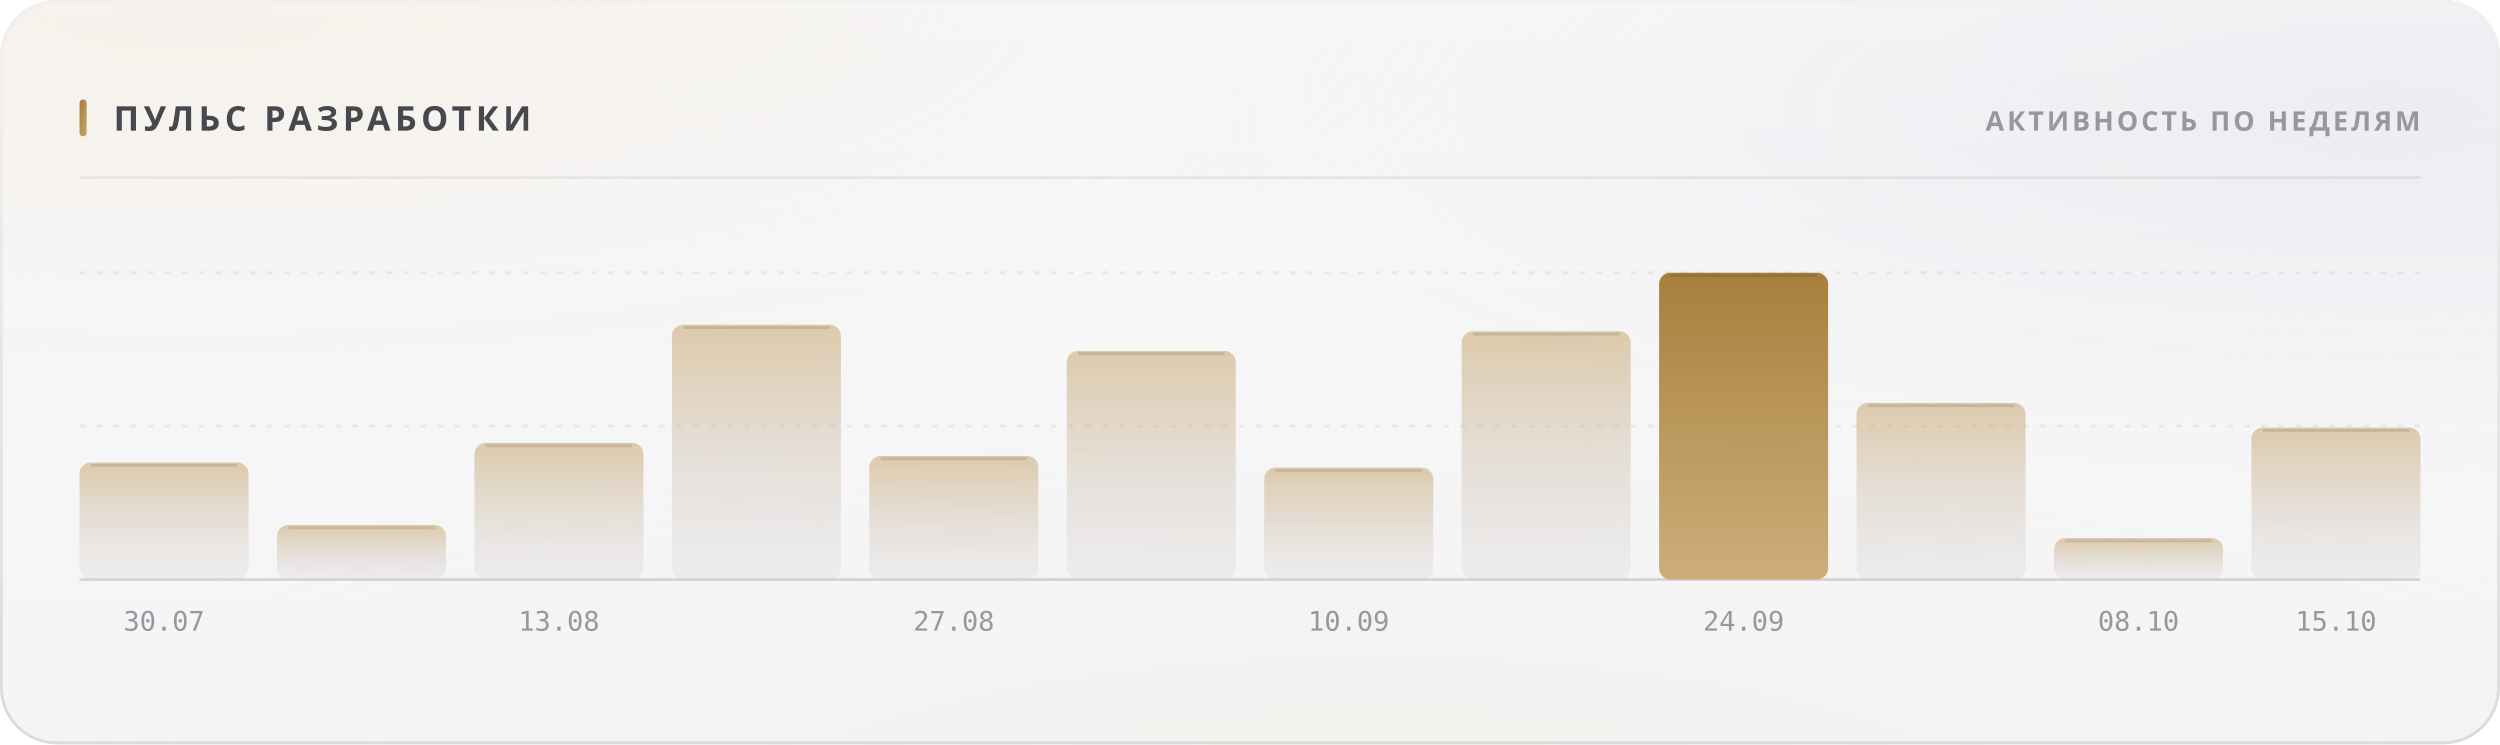
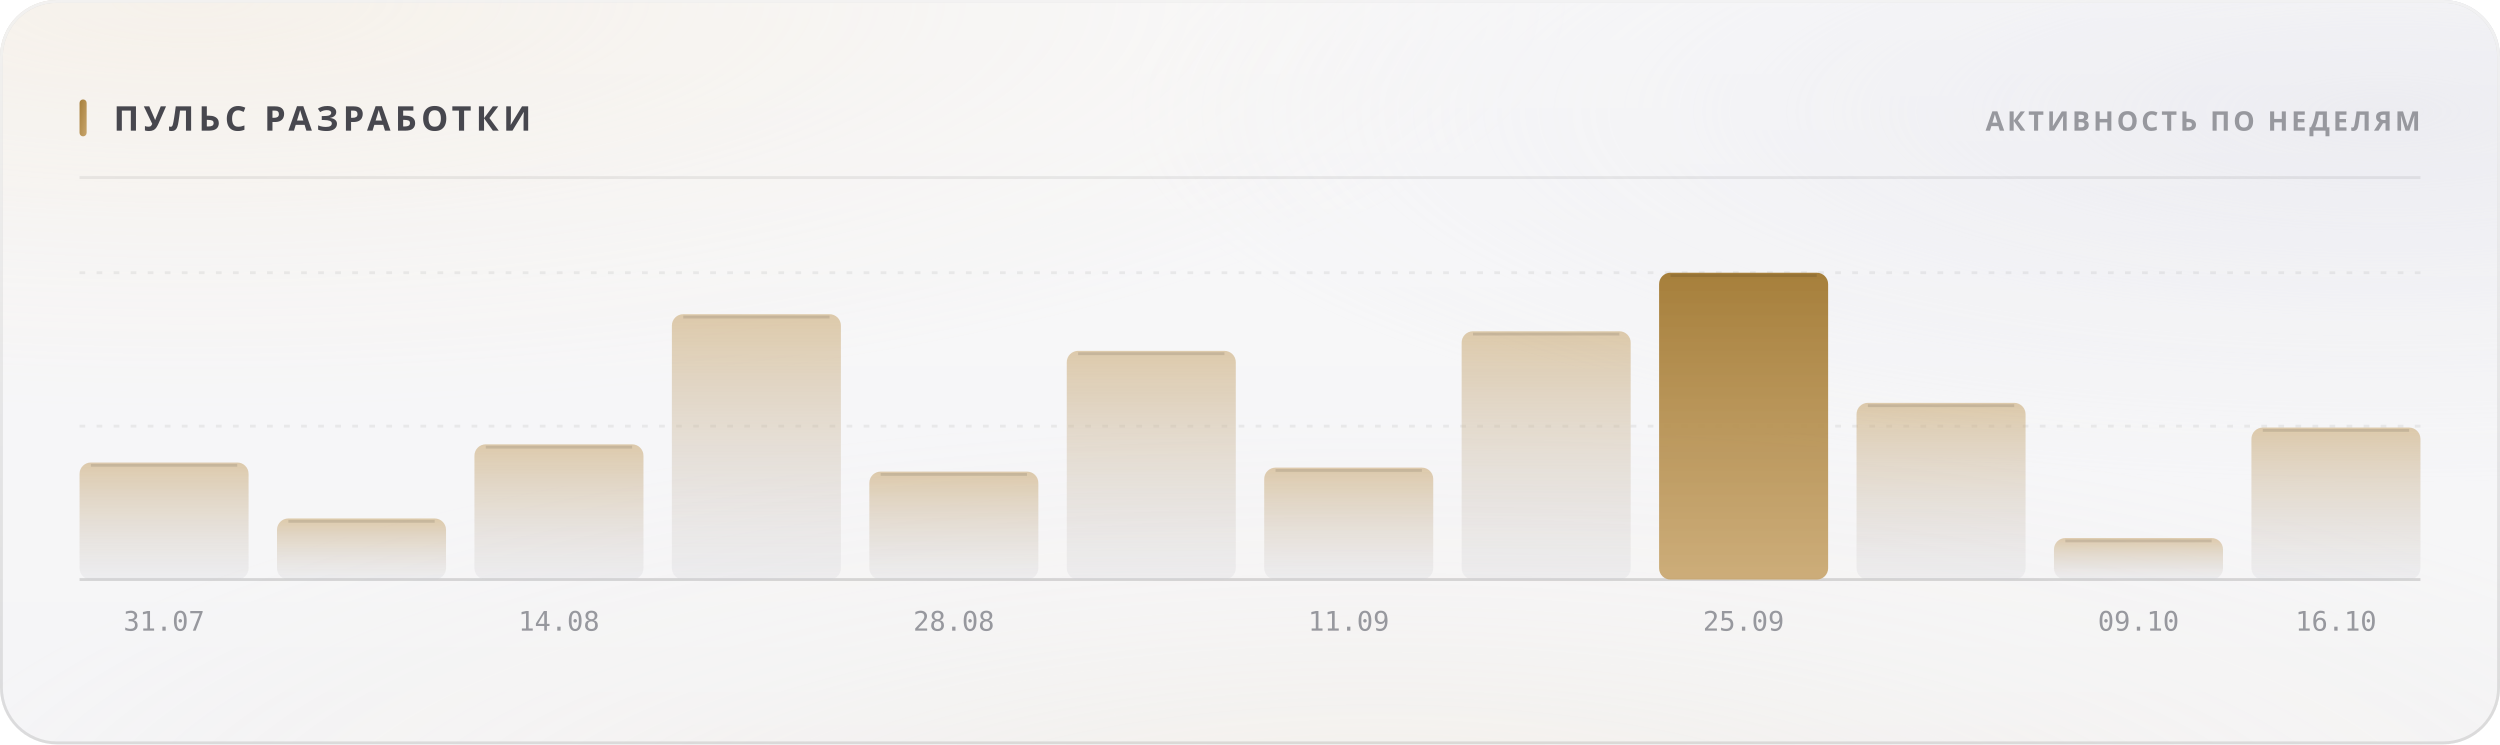
<svg xmlns="http://www.w3.org/2000/svg" width="880" height="262" viewBox="0 0 880 262" role="img">
  <style>
  text { font-family: -apple-system, BlinkMacSystemFont, 'Segoe UI', 'Noto Sans', Helvetica, Arial, sans-serif; }
  .mono { font-family: ui-monospace, 'SF Mono', 'Cascadia Mono', 'DejaVu Sans Mono', Menlo, Consolas, monospace; font-variant-numeric: tabular-nums; }
  .caps { letter-spacing: .1em; text-transform: uppercase; }

  @keyframes sheen  { from { transform: translateX(-120%); } to { transform: translateX(260%); } }
  @keyframes rise   { from { opacity: 0; transform: translateY(6px); } to { opacity: 1; transform: none; } }
  @keyframes slide  { from { opacity: 0; transform: translateX(-8px); } to { opacity: 1; transform: none; } }
  @keyframes grow   { from { transform: scaleY(0); } to { transform: scaleY(1); } }
  @keyframes widen  { from { transform: scaleX(0); } to { transform: scaleX(1); } }
  @keyframes draw   { from { stroke-dashoffset: 200; } to { stroke-dashoffset: 0; } }

  .sheen { animation: sheen 5.5s cubic-bezier(.45,0,.2,1) infinite; }
  .rise  { animation: rise .5s cubic-bezier(.16,1,.3,1) both; }
  .slide { animation: slide .42s cubic-bezier(.16,1,.3,1) both; }
  .bar   { transform-box: fill-box; transform-origin: 50% 100%;
           animation: grow .62s cubic-bezier(.16,1,.3,1) both; }
  .fill  { transform-box: fill-box; transform-origin: 0% 50%;
           animation: widen .8s cubic-bezier(.16,1,.3,1) both; }
  /* The hidden start state lives in the keyframes, never in the static rule.
     A renderer that ignores CSS animations then falls back to the FINISHED
     state — a drawn line, visible text — instead of an empty panel. */
  .spark { stroke-dasharray: 200;
           animation: draw 1.1s cubic-bezier(.16,1,.3,1) both; }

  @media (prefers-reduced-motion: reduce) {
    .sheen { animation: none; opacity: 0; }
    .rise, .slide, .bar, .fill, .spark { animation: none; opacity: 1; transform: none;
                                         stroke-dashoffset: 0; }
  }</style>
  <defs>
    <filter id="grain5" x="0" y="0" width="100%" height="100%">
      <feTurbulence type="fractalNoise" baseFrequency="0.85" numOctaves="3" stitchTiles="stitch" />
      <feColorMatrix type="saturate" values="0" />
    </filter>
    <linearGradient id="accent1" x1="0" y1="0" x2="1" y2="1">
      <stop offset="0%" stop-color="#a67f3b" />
      <stop offset="100%" stop-color="#c8a56c" />
    </linearGradient>
    <radialGradient id="aurora6" cx="0.08" cy="0" r="0.55">
      <stop offset="0%" stop-color="#e7c99a" stop-opacity="0.28" />
      <stop offset="55%" stop-color="#e7c99a" stop-opacity="0.098" />
      <stop offset="100%" stop-color="#e7c99a" stop-opacity="0" />
    </radialGradient>
    <radialGradient id="aurora7" cx="0.95" cy="0.15" r="0.5">
      <stop offset="0%" stop-color="#ccccdb" stop-opacity="0.45" />
      <stop offset="55%" stop-color="#ccccdb" stop-opacity="0.158" />
      <stop offset="100%" stop-color="#ccccdb" stop-opacity="0" />
    </radialGradient>
    <radialGradient id="aurora8" cx="0.55" cy="1.15" r="0.6">
      <stop offset="0%" stop-color="#ead4b3" stop-opacity="0.2" />
      <stop offset="55%" stop-color="#ead4b3" stop-opacity="0.07" />
      <stop offset="100%" stop-color="#ead4b3" stop-opacity="0" />
    </radialGradient>
    <linearGradient id="glass2" x1="0" y1="0" x2="0" y2="1">
      <stop offset="0%" stop-color="#ffffff" stop-opacity="0.42" />
      <stop offset="100%" stop-color="#ffffff" stop-opacity="0.16" />
    </linearGradient>
    <linearGradient id="rim3" x1="0" y1="0" x2="0" y2="1">
      <stop offset="0%" stop-color="#ffffff" stop-opacity="0.7" />
      <stop offset="100%" stop-color="#ffffff" stop-opacity="0.15" />
    </linearGradient>
    <linearGradient id="spec4" x1="0" y1="0" x2="1" y2="0">
      <stop offset="0%" stop-color="#ffffff" stop-opacity="0" />
      <stop offset="35%" stop-color="#ffffff" stop-opacity="0.72" />
      <stop offset="70%" stop-color="#ffffff" stop-opacity="0.252" />
      <stop offset="100%" stop-color="#ffffff" stop-opacity="0" />
    </linearGradient>
    <linearGradient id="barfill9" x1="0" y1="0" x2="0" y2="1">
      <stop offset="0%" stop-color="#c8a56c" stop-opacity="0.55" />
      <stop offset="100%" stop-color="#cdcdd4" stop-opacity="0.22" />
    </linearGradient>
    <linearGradient id="barfill10" x1="0" y1="0" x2="0" y2="1">
      <stop offset="0%" stop-color="#c8a56c" stop-opacity="0.55" />
      <stop offset="100%" stop-color="#cdcdd4" stop-opacity="0.22" />
    </linearGradient>
    <linearGradient id="barfill11" x1="0" y1="0" x2="0" y2="1">
      <stop offset="0%" stop-color="#c8a56c" stop-opacity="0.55" />
      <stop offset="100%" stop-color="#cdcdd4" stop-opacity="0.22" />
    </linearGradient>
    <linearGradient id="barfill12" x1="0" y1="0" x2="0" y2="1">
      <stop offset="0%" stop-color="#c8a56c" stop-opacity="0.55" />
      <stop offset="100%" stop-color="#cdcdd4" stop-opacity="0.22" />
    </linearGradient>
    <linearGradient id="barfill13" x1="0" y1="0" x2="0" y2="1">
      <stop offset="0%" stop-color="#c8a56c" stop-opacity="0.55" />
      <stop offset="100%" stop-color="#cdcdd4" stop-opacity="0.22" />
    </linearGradient>
    <linearGradient id="barfill14" x1="0" y1="0" x2="0" y2="1">
      <stop offset="0%" stop-color="#c8a56c" stop-opacity="0.55" />
      <stop offset="100%" stop-color="#cdcdd4" stop-opacity="0.22" />
    </linearGradient>
    <linearGradient id="barfill15" x1="0" y1="0" x2="0" y2="1">
      <stop offset="0%" stop-color="#c8a56c" stop-opacity="0.55" />
      <stop offset="100%" stop-color="#cdcdd4" stop-opacity="0.22" />
    </linearGradient>
    <linearGradient id="barfill16" x1="0" y1="0" x2="0" y2="1">
      <stop offset="0%" stop-color="#c8a56c" stop-opacity="0.55" />
      <stop offset="100%" stop-color="#cdcdd4" stop-opacity="0.22" />
    </linearGradient>
    <linearGradient id="barfill17" x1="0" y1="0" x2="0" y2="1">
      <stop offset="0%" stop-color="#a67f3b" stop-opacity="1" />
      <stop offset="100%" stop-color="#c8a56c" stop-opacity="0.9" />
    </linearGradient>
    <linearGradient id="barfill18" x1="0" y1="0" x2="0" y2="1">
      <stop offset="0%" stop-color="#c8a56c" stop-opacity="0.55" />
      <stop offset="100%" stop-color="#cdcdd4" stop-opacity="0.22" />
    </linearGradient>
    <linearGradient id="barfill19" x1="0" y1="0" x2="0" y2="1">
      <stop offset="0%" stop-color="#c8a56c" stop-opacity="0.55" />
      <stop offset="100%" stop-color="#cdcdd4" stop-opacity="0.22" />
    </linearGradient>
    <linearGradient id="barfill20" x1="0" y1="0" x2="0" y2="1">
      <stop offset="0%" stop-color="#c8a56c" stop-opacity="0.55" />
      <stop offset="100%" stop-color="#cdcdd4" stop-opacity="0.22" />
    </linearGradient>
  </defs>
  <rect width="880" height="262" rx="20" fill="#f3f3f5" />
  <rect width="880" height="262" rx="20" fill="url(#aurora6)" />
  <rect width="880" height="262" rx="20" fill="url(#aurora7)" />
  <rect width="880" height="262" rx="20" fill="url(#aurora8)" />
  <rect width="880" height="262" rx="20" fill="url(#glass2)" />
  <rect width="880" height="262" rx="20" filter="url(#grain5)" opacity="0.06" style="mix-blend-mode:overlay" />
  <rect x=".5" y=".5" width="879" height="261" rx="19.5" fill="none" stroke="rgba(10,10,12,0.14)" />
  <rect x=".5" y=".5" width="879" height="261" rx="19.5" fill="none" stroke="url(#rim3)" />
  <path d="M20 1 H860" stroke="url(#spec4)" stroke-width="1.2" fill="none" />
  <rect x="28" y="35" width="2.5" height="13" rx="1.25" fill="url(#accent1)" />
  <text x="40" y="46" font-size="12" font-weight="700" fill="#47474e" letter-spacing="0.13em">ПУЛЬС РАЗРАБОТКИ</text>
  <text x="852" y="46" font-size="9.5" font-weight="600" fill="#97989e" text-anchor="end" letter-spacing="0.11em">АКТИВНОСТЬ ПО НЕДЕЛЯМ</text>
  <path d="M28 62.5 H852" stroke="rgba(10,10,12,0.07)" stroke-width="1" />
  <path d="M28 150.0 H852" stroke="rgba(10,10,12,0.06)" stroke-width="1" stroke-dasharray="2 4" />
  <path d="M28 96.0 H852" stroke="rgba(10,10,12,0.06)" stroke-width="1" stroke-dasharray="2 4" />
  <path d="M28 204 H852" stroke="rgba(10,10,12,0.14)" stroke-width="1" />
  <rect class="bar" x="28.0" y="162.8" width="59.5" height="41.2" rx="4" fill="url(#barfill9)" opacity="1" style="animation-delay:0s" />
  <path d="M32.0 163.8 H83.5" stroke="rgba(10,10,12,0.11)" stroke-width="1" />
-   <text x="57.75" y="222" font-size="9.5" font-weight="400" fill="#97989e" text-anchor="middle" class="mono">30.07</text>
-   <rect class="bar" x="97.5" y="184.8" width="59.5" height="19.2" rx="4" fill="url(#barfill10)" opacity="1" style="animation-delay:0.038s" />
-   <path d="M101.5 185.8 H153.0" stroke="rgba(10,10,12,0.11)" stroke-width="1" />
-   <rect class="bar" x="167.0" y="155.9" width="59.5" height="48.1" rx="4" fill="url(#barfill11)" opacity="1" style="animation-delay:0.076s" />
-   <path d="M171.0 156.9 H222.5" stroke="rgba(10,10,12,0.11)" stroke-width="1" />
-   <text x="196.75" y="222" font-size="9.5" font-weight="400" fill="#97989e" text-anchor="middle" class="mono">13.08</text>
-   <rect class="bar" x="236.5" y="114.3" width="59.5" height="89.7" rx="4" fill="url(#barfill12)" opacity="1" style="animation-delay:0.114s" />
-   <path d="M240.5 115.3 H292.0" stroke="rgba(10,10,12,0.11)" stroke-width="1" />
-   <rect class="bar" x="306.0" y="160.5" width="59.5" height="43.5" rx="4" fill="url(#barfill13)" opacity="1" style="animation-delay:0.152s" />
-   <path d="M310.0 161.5 H361.5" stroke="rgba(10,10,12,0.11)" stroke-width="1" />
-   <text x="335.75" y="222" font-size="9.5" font-weight="400" fill="#97989e" text-anchor="middle" class="mono">27.08</text>
+   <text x="57.75" y="222" font-size="9.5" font-weight="400" fill="#97989e" text-anchor="middle" class="mono">31.07</text>
+   <rect class="bar" x="97.5" y="182.5" width="59.5" height="21.5" rx="4" fill="url(#barfill10)" opacity="1" style="animation-delay:0.038s" />
+   <path d="M101.5 183.5 H153.0" stroke="rgba(10,10,12,0.11)" stroke-width="1" />
+   <rect class="bar" x="167.0" y="156.4" width="59.5" height="47.6" rx="4" fill="url(#barfill11)" opacity="1" style="animation-delay:0.076s" />
+   <path d="M171.0 157.4 H222.5" stroke="rgba(10,10,12,0.11)" stroke-width="1" />
+   <text x="196.75" y="222" font-size="9.5" font-weight="400" fill="#97989e" text-anchor="middle" class="mono">14.08</text>
+   <rect class="bar" x="236.5" y="110.6" width="59.5" height="93.4" rx="4" fill="url(#barfill12)" opacity="1" style="animation-delay:0.114s" />
+   <path d="M240.5 111.6 H292.0" stroke="rgba(10,10,12,0.11)" stroke-width="1" />
+   <rect class="bar" x="306.0" y="166.0" width="59.5" height="38.0" rx="4" fill="url(#barfill13)" opacity="1" style="animation-delay:0.152s" />
+   <path d="M310.0 167.0 H361.5" stroke="rgba(10,10,12,0.11)" stroke-width="1" />
+   <text x="335.75" y="222" font-size="9.5" font-weight="400" fill="#97989e" text-anchor="middle" class="mono">28.08</text>
  <rect class="bar" x="375.5" y="123.5" width="59.5" height="80.5" rx="4" fill="url(#barfill14)" opacity="1" style="animation-delay:0.19s" />
  <path d="M379.5 124.5 H431.0" stroke="rgba(10,10,12,0.11)" stroke-width="1" />
  <rect class="bar" x="445.0" y="164.6" width="59.5" height="39.4" rx="4" fill="url(#barfill15)" opacity="1" style="animation-delay:0.228s" />
  <path d="M449.0 165.6 H500.5" stroke="rgba(10,10,12,0.11)" stroke-width="1" />
-   <text x="474.75" y="222" font-size="9.5" font-weight="400" fill="#97989e" text-anchor="middle" class="mono">10.09</text>
+   <text x="474.75" y="222" font-size="9.5" font-weight="400" fill="#97989e" text-anchor="middle" class="mono">11.09</text>
  <rect class="bar" x="514.5" y="116.6" width="59.5" height="87.4" rx="4" fill="url(#barfill16)" opacity="1" style="animation-delay:0.266s" />
  <path d="M518.5 117.6 H570.0" stroke="rgba(10,10,12,0.11)" stroke-width="1" />
  <rect class="bar" x="584.0" y="96.0" width="59.5" height="108.0" rx="4" fill="url(#barfill17)" opacity="1" style="animation-delay:0.304s" />
  <path d="M588.0 97.0 H639.5" stroke="rgba(10,10,12,0.11)" stroke-width="1" />
-   <text x="613.75" y="222" font-size="9.5" font-weight="400" fill="#97989e" text-anchor="middle" class="mono">24.09</text>
+   <text x="613.75" y="222" font-size="9.5" font-weight="400" fill="#97989e" text-anchor="middle" class="mono">25.09</text>
  <rect class="bar" x="653.5" y="141.8" width="59.5" height="62.2" rx="4" fill="url(#barfill18)" opacity="1" style="animation-delay:0.342s" />
  <path d="M657.5 142.8 H709.0" stroke="rgba(10,10,12,0.11)" stroke-width="1" />
  <rect class="bar" x="723.0" y="189.4" width="59.5" height="14.6" rx="4" fill="url(#barfill19)" opacity="1" style="animation-delay:0.38s" />
  <path d="M727.0 190.4 H778.5" stroke="rgba(10,10,12,0.11)" stroke-width="1" />
-   <text x="752.75" y="222" font-size="9.5" font-weight="400" fill="#97989e" text-anchor="middle" class="mono">08.10</text>
+   <text x="752.75" y="222" font-size="9.5" font-weight="400" fill="#97989e" text-anchor="middle" class="mono">09.10</text>
  <rect class="bar" x="792.5" y="150.5" width="59.5" height="53.5" rx="4" fill="url(#barfill20)" opacity="1" style="animation-delay:0.418s" />
  <path d="M796.5 151.5 H848.0" stroke="rgba(10,10,12,0.11)" stroke-width="1" />
-   <text x="822.25" y="222" font-size="9.5" font-weight="400" fill="#97989e" text-anchor="middle" class="mono">15.10</text>
+   <text x="822.25" y="222" font-size="9.5" font-weight="400" fill="#97989e" text-anchor="middle" class="mono">16.10</text>
</svg>
